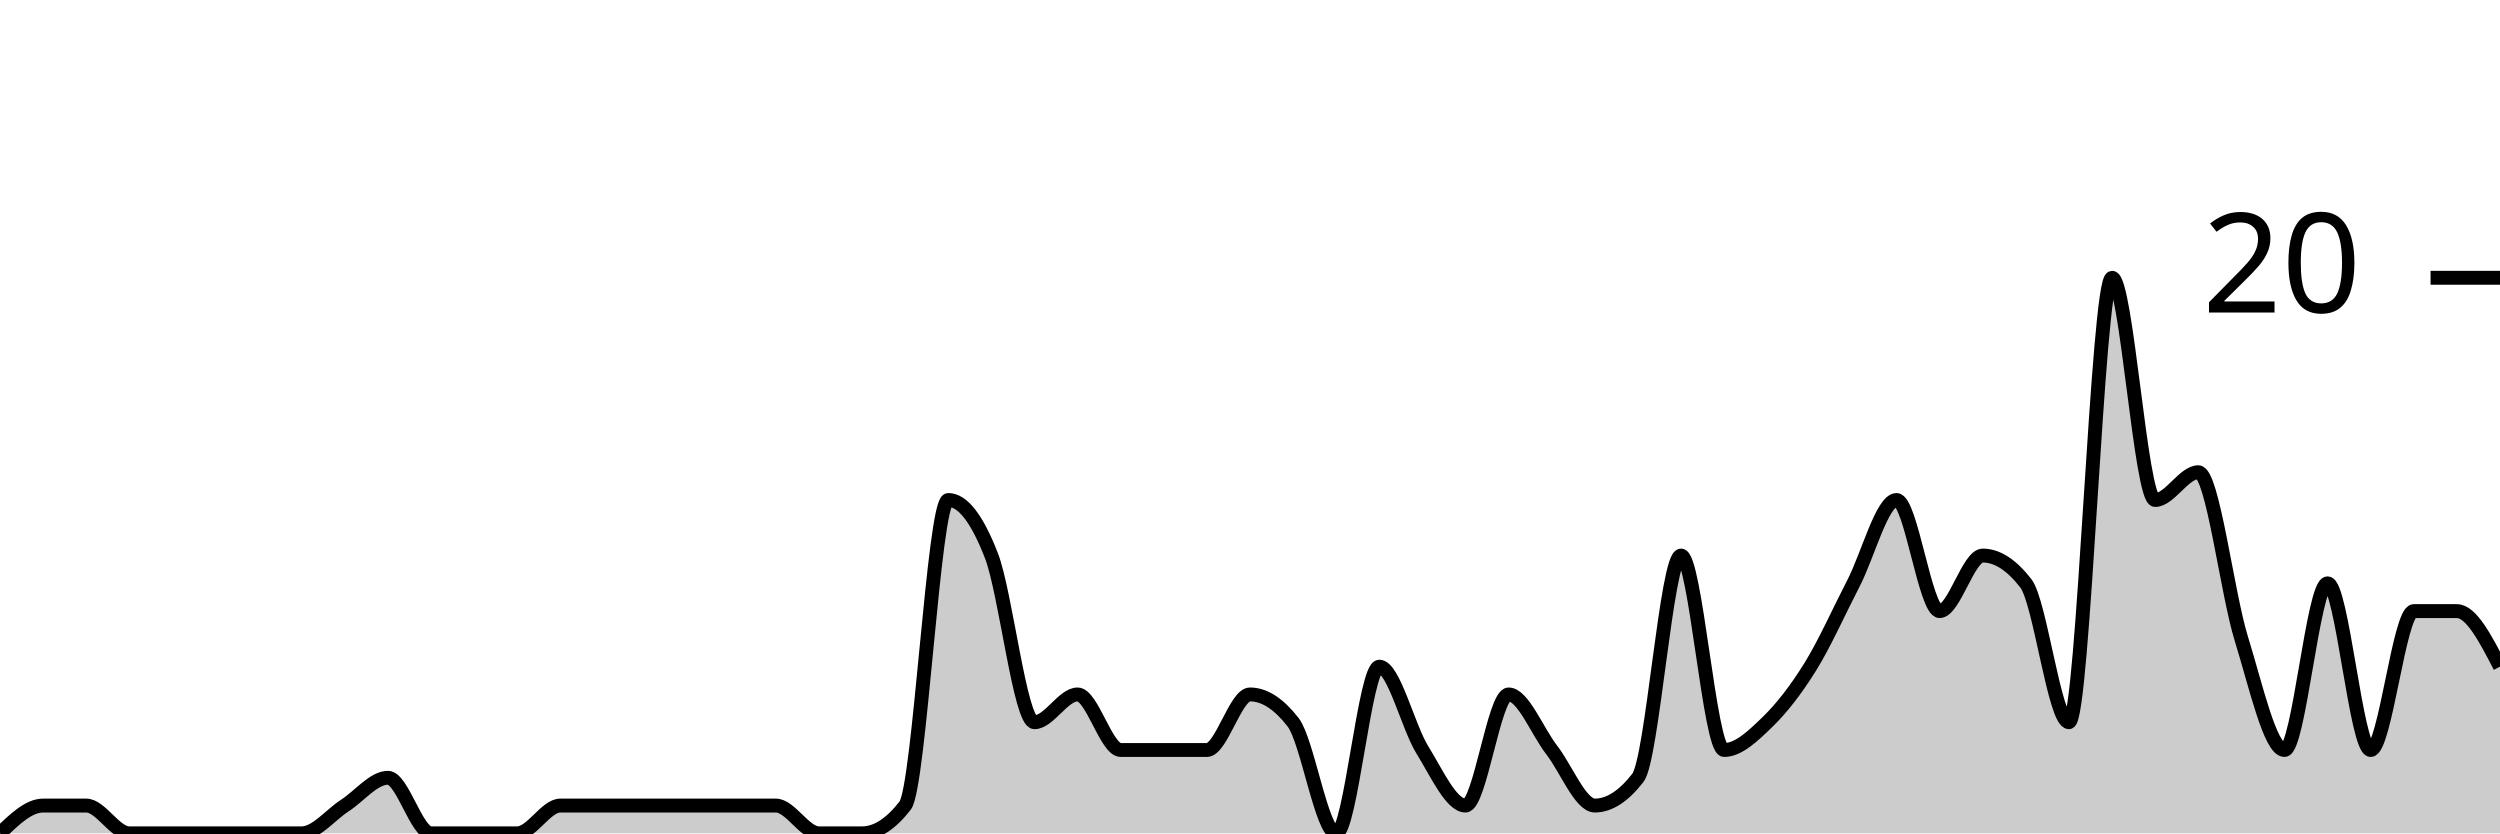
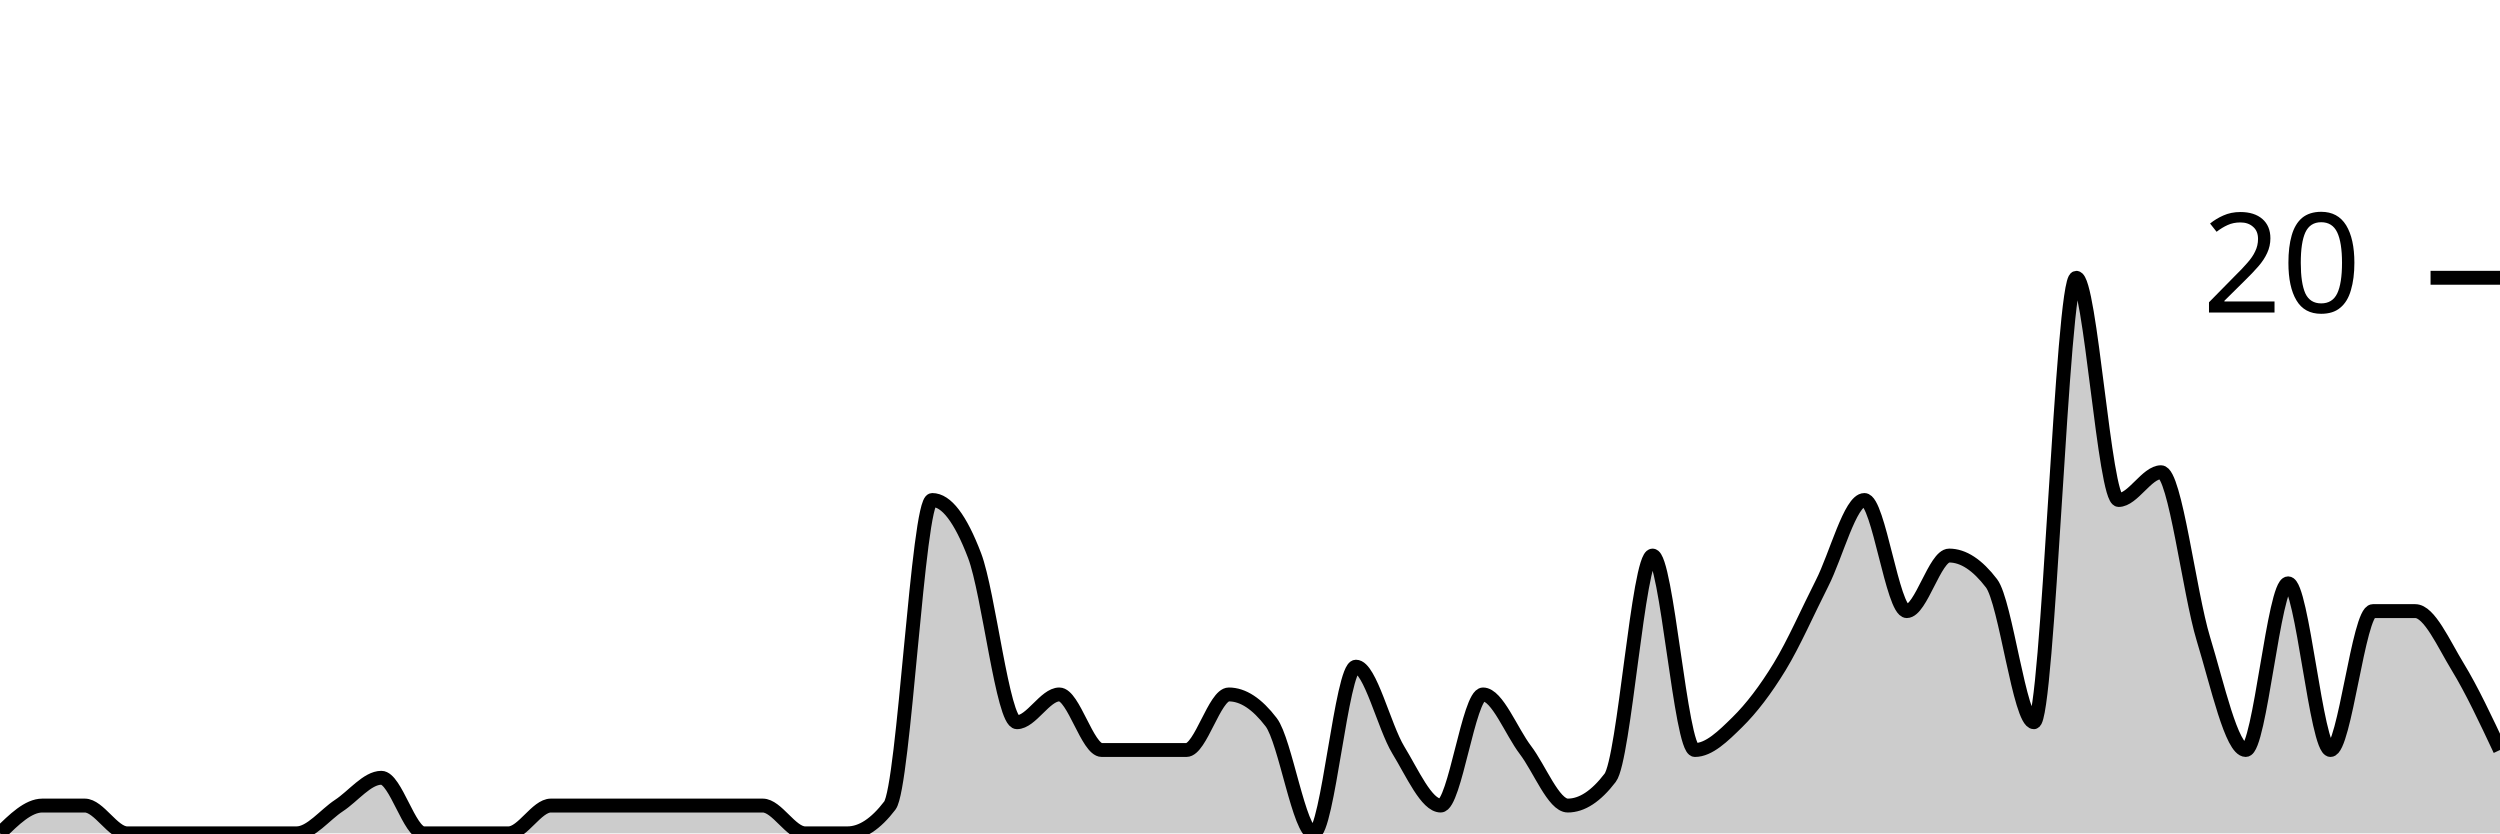
<svg xmlns="http://www.w3.org/2000/svg" viewBox="0 0 180 60">
  <g transform="translate(0,20)">
-     <path class="area" fill="rgba(0, 0, 0, 0.2)" d="M0,40C1.034,39,2.069,38,3.103,38C4.138,38,5.172,38,6.207,38C7.241,38,8.276,40,9.31,40C10.345,40,11.379,40,12.414,40C13.448,40,14.483,40,15.517,40C16.552,40,17.586,40,18.621,40C19.655,40,20.69,40,21.724,40C22.759,40,23.793,38.667,24.828,38C25.862,37.333,26.897,36,27.931,36C28.966,36,30,40,31.034,40C32.069,40,33.103,40,34.138,40C35.172,40,36.207,40,37.241,40C38.276,40,39.31,38,40.345,38C41.379,38,42.414,38,43.448,38C44.483,38,45.517,38,46.552,38C47.586,38,48.621,38,49.655,38C50.69,38,51.724,38,52.759,38C53.793,38,54.828,38,55.862,38C56.897,38,57.931,40,58.966,40C60,40,61.034,40,62.069,40C63.103,40,64.138,39.333,65.172,38C66.207,36.667,67.241,16,68.276,16C69.31,16,70.345,17.333,71.379,20C72.414,22.667,73.448,32,74.483,32C75.517,32,76.552,30,77.586,30C78.621,30,79.655,34,80.69,34C81.724,34,82.759,34,83.793,34C84.828,34,85.862,34,86.897,34C87.931,34,88.966,30,90,30C91.034,30,92.069,30.667,93.103,32C94.138,33.333,95.172,40,96.207,40C97.241,40,98.276,28,99.31,28C100.345,28,101.379,32.333,102.414,34C103.448,35.667,104.483,38,105.517,38C106.552,38,107.586,30,108.621,30C109.655,30,110.69,32.667,111.724,34C112.759,35.333,113.793,38,114.828,38C115.862,38,116.897,37.333,117.931,36C118.966,34.667,120,20,121.034,20C122.069,20,123.103,34,124.138,34C125.172,34,126.207,33,127.241,32C128.276,31,129.31,29.667,130.345,28C131.379,26.333,132.414,24,133.448,22C134.483,20,135.517,16,136.552,16C137.586,16,138.621,24,139.655,24C140.69,24,141.724,20,142.759,20C143.793,20,144.828,20.667,145.862,22C146.897,23.333,147.931,32,148.966,32C150,32,151.034,0,152.069,0C153.103,0,154.138,16,155.172,16C156.207,16,157.241,14,158.276,14C159.31,14,160.345,22.667,161.379,26C162.414,29.333,163.448,34,164.483,34C165.517,34,166.552,22,167.586,22C168.621,22,169.655,34,170.69,34C171.724,34,172.759,24,173.793,24C174.828,24,175.862,24,176.897,24C177.931,24,178.966,26,180,28L180,40C178.966,40,177.931,40,176.897,40C175.862,40,174.828,40,173.793,40C172.759,40,171.724,40,170.69,40C169.655,40,168.621,40,167.586,40C166.552,40,165.517,40,164.483,40C163.448,40,162.414,40,161.379,40C160.345,40,159.31,40,158.276,40C157.241,40,156.207,40,155.172,40C154.138,40,153.103,40,152.069,40C151.034,40,150,40,148.966,40C147.931,40,146.897,40,145.862,40C144.828,40,143.793,40,142.759,40C141.724,40,140.69,40,139.655,40C138.621,40,137.586,40,136.552,40C135.517,40,134.483,40,133.448,40C132.414,40,131.379,40,130.345,40C129.31,40,128.276,40,127.241,40C126.207,40,125.172,40,124.138,40C123.103,40,122.069,40,121.034,40C120,40,118.966,40,117.931,40C116.897,40,115.862,40,114.828,40C113.793,40,112.759,40,111.724,40C110.69,40,109.655,40,108.621,40C107.586,40,106.552,40,105.517,40C104.483,40,103.448,40,102.414,40C101.379,40,100.345,40,99.31,40C98.276,40,97.241,40,96.207,40C95.172,40,94.138,40,93.103,40C92.069,40,91.034,40,90,40C88.966,40,87.931,40,86.897,40C85.862,40,84.828,40,83.793,40C82.759,40,81.724,40,80.69,40C79.655,40,78.621,40,77.586,40C76.552,40,75.517,40,74.483,40C73.448,40,72.414,40,71.379,40C70.345,40,69.31,40,68.276,40C67.241,40,66.207,40,65.172,40C64.138,40,63.103,40,62.069,40C61.034,40,60,40,58.966,40C57.931,40,56.897,40,55.862,40C54.828,40,53.793,40,52.759,40C51.724,40,50.69,40,49.655,40C48.621,40,47.586,40,46.552,40C45.517,40,44.483,40,43.448,40C42.414,40,41.379,40,40.345,40C39.31,40,38.276,40,37.241,40C36.207,40,35.172,40,34.138,40C33.103,40,32.069,40,31.034,40C30,40,28.966,40,27.931,40C26.897,40,25.862,40,24.828,40C23.793,40,22.759,40,21.724,40C20.69,40,19.655,40,18.621,40C17.586,40,16.552,40,15.517,40C14.483,40,13.448,40,12.414,40C11.379,40,10.345,40,9.31,40C8.276,40,7.241,40,6.207,40C5.172,40,4.138,40,3.103,40C2.069,40,1.034,40,0,40Z" />
-     <path class="line" stroke="black" fill="none" d="M0,40C1.034,39,2.069,38,3.103,38C4.138,38,5.172,38,6.207,38C7.241,38,8.276,40,9.31,40C10.345,40,11.379,40,12.414,40C13.448,40,14.483,40,15.517,40C16.552,40,17.586,40,18.621,40C19.655,40,20.69,40,21.724,40C22.759,40,23.793,38.667,24.828,38C25.862,37.333,26.897,36,27.931,36C28.966,36,30,40,31.034,40C32.069,40,33.103,40,34.138,40C35.172,40,36.207,40,37.241,40C38.276,40,39.31,38,40.345,38C41.379,38,42.414,38,43.448,38C44.483,38,45.517,38,46.552,38C47.586,38,48.621,38,49.655,38C50.69,38,51.724,38,52.759,38C53.793,38,54.828,38,55.862,38C56.897,38,57.931,40,58.966,40C60,40,61.034,40,62.069,40C63.103,40,64.138,39.333,65.172,38C66.207,36.667,67.241,16,68.276,16C69.31,16,70.345,17.333,71.379,20C72.414,22.667,73.448,32,74.483,32C75.517,32,76.552,30,77.586,30C78.621,30,79.655,34,80.69,34C81.724,34,82.759,34,83.793,34C84.828,34,85.862,34,86.897,34C87.931,34,88.966,30,90,30C91.034,30,92.069,30.667,93.103,32C94.138,33.333,95.172,40,96.207,40C97.241,40,98.276,28,99.31,28C100.345,28,101.379,32.333,102.414,34C103.448,35.667,104.483,38,105.517,38C106.552,38,107.586,30,108.621,30C109.655,30,110.69,32.667,111.724,34C112.759,35.333,113.793,38,114.828,38C115.862,38,116.897,37.333,117.931,36C118.966,34.667,120,20,121.034,20C122.069,20,123.103,34,124.138,34C125.172,34,126.207,33,127.241,32C128.276,31,129.31,29.667,130.345,28C131.379,26.333,132.414,24,133.448,22C134.483,20,135.517,16,136.552,16C137.586,16,138.621,24,139.655,24C140.69,24,141.724,20,142.759,20C143.793,20,144.828,20.667,145.862,22C146.897,23.333,147.931,32,148.966,32C150,32,151.034,0,152.069,0C153.103,0,154.138,16,155.172,16C156.207,16,157.241,14,158.276,14C159.31,14,160.345,22.667,161.379,26C162.414,29.333,163.448,34,164.483,34C165.517,34,166.552,22,167.586,22C168.621,22,169.655,34,170.69,34C171.724,34,172.759,24,173.793,24C174.828,24,175.862,24,176.897,24C177.931,24,178.966,26,180,28" />
+     <path class="area" fill="rgba(0, 0, 0, 0.2)" d="M0,40C1.017,39,2.034,38,3.051,38C4.068,38,5.085,38,6.102,38C7.119,38,8.136,40,9.153,40C10.169,40,11.186,40,12.203,40C13.22,40,14.237,40,15.254,40C16.271,40,17.288,40,18.305,40C19.322,40,20.339,40,21.356,40C22.373,40,23.39,38.667,24.407,38C25.424,37.333,26.441,36,27.458,36C28.475,36,29.492,40,30.508,40C31.525,40,32.542,40,33.559,40C34.576,40,35.593,40,36.61,40C37.627,40,38.644,38,39.661,38C40.678,38,41.695,38,42.712,38C43.729,38,44.746,38,45.763,38C46.78,38,47.797,38,48.814,38C49.831,38,50.847,38,51.864,38C52.881,38,53.898,38,54.915,38C55.932,38,56.949,40,57.966,40C58.983,40,60,40,61.017,40C62.034,40,63.051,39.333,64.068,38C65.085,36.667,66.102,16,67.119,16C68.136,16,69.153,17.333,70.169,20C71.186,22.667,72.203,32,73.22,32C74.237,32,75.254,30,76.271,30C77.288,30,78.305,34,79.322,34C80.339,34,81.356,34,82.373,34C83.39,34,84.407,34,85.424,34C86.441,34,87.458,30,88.475,30C89.492,30,90.508,30.667,91.525,32C92.542,33.333,93.559,40,94.576,40C95.593,40,96.61,28,97.627,28C98.644,28,99.661,32.333,100.678,34C101.695,35.667,102.712,38,103.729,38C104.746,38,105.763,30,106.78,30C107.797,30,108.814,32.667,109.831,34C110.847,35.333,111.864,38,112.881,38C113.898,38,114.915,37.333,115.932,36C116.949,34.667,117.966,20,118.983,20C120,20,121.017,34,122.034,34C123.051,34,124.068,33,125.085,32C126.102,31,127.119,29.667,128.136,28C129.153,26.333,130.169,24,131.186,22C132.203,20,133.22,16,134.237,16C135.254,16,136.271,24,137.288,24C138.305,24,139.322,20,140.339,20C141.356,20,142.373,20.667,143.39,22C144.407,23.333,145.424,32,146.441,32C147.458,32,148.475,0,149.492,0C150.508,0,151.525,16,152.542,16C153.559,16,154.576,14,155.593,14C156.61,14,157.627,22.667,158.644,26C159.661,29.333,160.678,34,161.695,34C162.712,34,163.729,22,164.746,22C165.763,22,166.78,34,167.797,34C168.814,34,169.831,24,170.847,24C171.864,24,172.881,24,173.898,24C174.915,24,175.932,26.333,176.949,28C177.966,29.667,178.983,31.833,180,34L180,40C178.983,40,177.966,40,176.949,40C175.932,40,174.915,40,173.898,40C172.881,40,171.864,40,170.847,40C169.831,40,168.814,40,167.797,40C166.78,40,165.763,40,164.746,40C163.729,40,162.712,40,161.695,40C160.678,40,159.661,40,158.644,40C157.627,40,156.61,40,155.593,40C154.576,40,153.559,40,152.542,40C151.525,40,150.508,40,149.492,40C148.475,40,147.458,40,146.441,40C145.424,40,144.407,40,143.39,40C142.373,40,141.356,40,140.339,40C139.322,40,138.305,40,137.288,40C136.271,40,135.254,40,134.237,40C133.22,40,132.203,40,131.186,40C130.169,40,129.153,40,128.136,40C127.119,40,126.102,40,125.085,40C124.068,40,123.051,40,122.034,40C121.017,40,120,40,118.983,40C117.966,40,116.949,40,115.932,40C114.915,40,113.898,40,112.881,40C111.864,40,110.847,40,109.831,40C108.814,40,107.797,40,106.78,40C105.763,40,104.746,40,103.729,40C102.712,40,101.695,40,100.678,40C99.661,40,98.644,40,97.627,40C96.61,40,95.593,40,94.576,40C93.559,40,92.542,40,91.525,40C90.508,40,89.492,40,88.475,40C87.458,40,86.441,40,85.424,40C84.407,40,83.39,40,82.373,40C81.356,40,80.339,40,79.322,40C78.305,40,77.288,40,76.271,40C75.254,40,74.237,40,73.22,40C72.203,40,71.186,40,70.169,40C69.153,40,68.136,40,67.119,40C66.102,40,65.085,40,64.068,40C63.051,40,62.034,40,61.017,40C60,40,58.983,40,57.966,40C56.949,40,55.932,40,54.915,40C53.898,40,52.881,40,51.864,40C50.847,40,49.831,40,48.814,40C47.797,40,46.78,40,45.763,40C44.746,40,43.729,40,42.712,40C41.695,40,40.678,40,39.661,40C38.644,40,37.627,40,36.61,40C35.593,40,34.576,40,33.559,40C32.542,40,31.525,40,30.508,40C29.492,40,28.475,40,27.458,40C26.441,40,25.424,40,24.407,40C23.39,40,22.373,40,21.356,40C20.339,40,19.322,40,18.305,40C17.288,40,16.271,40,15.254,40C14.237,40,13.22,40,12.203,40C11.186,40,10.169,40,9.153,40C8.136,40,7.119,40,6.102,40C5.085,40,4.068,40,3.051,40C2.034,40,1.017,40,0,40Z" />
+     <path class="line" stroke="black" fill="none" d="M0,40C1.017,39,2.034,38,3.051,38C4.068,38,5.085,38,6.102,38C7.119,38,8.136,40,9.153,40C10.169,40,11.186,40,12.203,40C13.22,40,14.237,40,15.254,40C16.271,40,17.288,40,18.305,40C19.322,40,20.339,40,21.356,40C22.373,40,23.39,38.667,24.407,38C25.424,37.333,26.441,36,27.458,36C28.475,36,29.492,40,30.508,40C31.525,40,32.542,40,33.559,40C34.576,40,35.593,40,36.61,40C37.627,40,38.644,38,39.661,38C40.678,38,41.695,38,42.712,38C43.729,38,44.746,38,45.763,38C46.78,38,47.797,38,48.814,38C49.831,38,50.847,38,51.864,38C52.881,38,53.898,38,54.915,38C55.932,38,56.949,40,57.966,40C58.983,40,60,40,61.017,40C62.034,40,63.051,39.333,64.068,38C65.085,36.667,66.102,16,67.119,16C68.136,16,69.153,17.333,70.169,20C71.186,22.667,72.203,32,73.22,32C74.237,32,75.254,30,76.271,30C77.288,30,78.305,34,79.322,34C80.339,34,81.356,34,82.373,34C83.39,34,84.407,34,85.424,34C86.441,34,87.458,30,88.475,30C89.492,30,90.508,30.667,91.525,32C92.542,33.333,93.559,40,94.576,40C95.593,40,96.61,28,97.627,28C98.644,28,99.661,32.333,100.678,34C101.695,35.667,102.712,38,103.729,38C104.746,38,105.763,30,106.78,30C107.797,30,108.814,32.667,109.831,34C110.847,35.333,111.864,38,112.881,38C113.898,38,114.915,37.333,115.932,36C116.949,34.667,117.966,20,118.983,20C120,20,121.017,34,122.034,34C123.051,34,124.068,33,125.085,32C126.102,31,127.119,29.667,128.136,28C129.153,26.333,130.169,24,131.186,22C132.203,20,133.22,16,134.237,16C135.254,16,136.271,24,137.288,24C138.305,24,139.322,20,140.339,20C141.356,20,142.373,20.667,143.39,22C144.407,23.333,145.424,32,146.441,32C147.458,32,148.475,0,149.492,0C150.508,0,151.525,16,152.542,16C153.559,16,154.576,14,155.593,14C156.61,14,157.627,22.667,158.644,26C159.661,29.333,160.678,34,161.695,34C162.712,34,163.729,22,164.746,22C165.763,22,166.78,34,167.797,34C168.814,34,169.831,24,170.847,24C171.864,24,172.881,24,173.898,24C174.915,24,175.932,26.333,176.949,28C177.966,29.667,178.983,31.833,180,34" />
    <path class="axis-ceiling" stroke-width="1" stroke="black" fill="none" d="M175,0L180,0" />
    <text class="axis-ceiling-label" font-family="sans-serif" text-anchor="end" font-size="10px" x="170" y="2.5">20</text>
  </g>
</svg>
